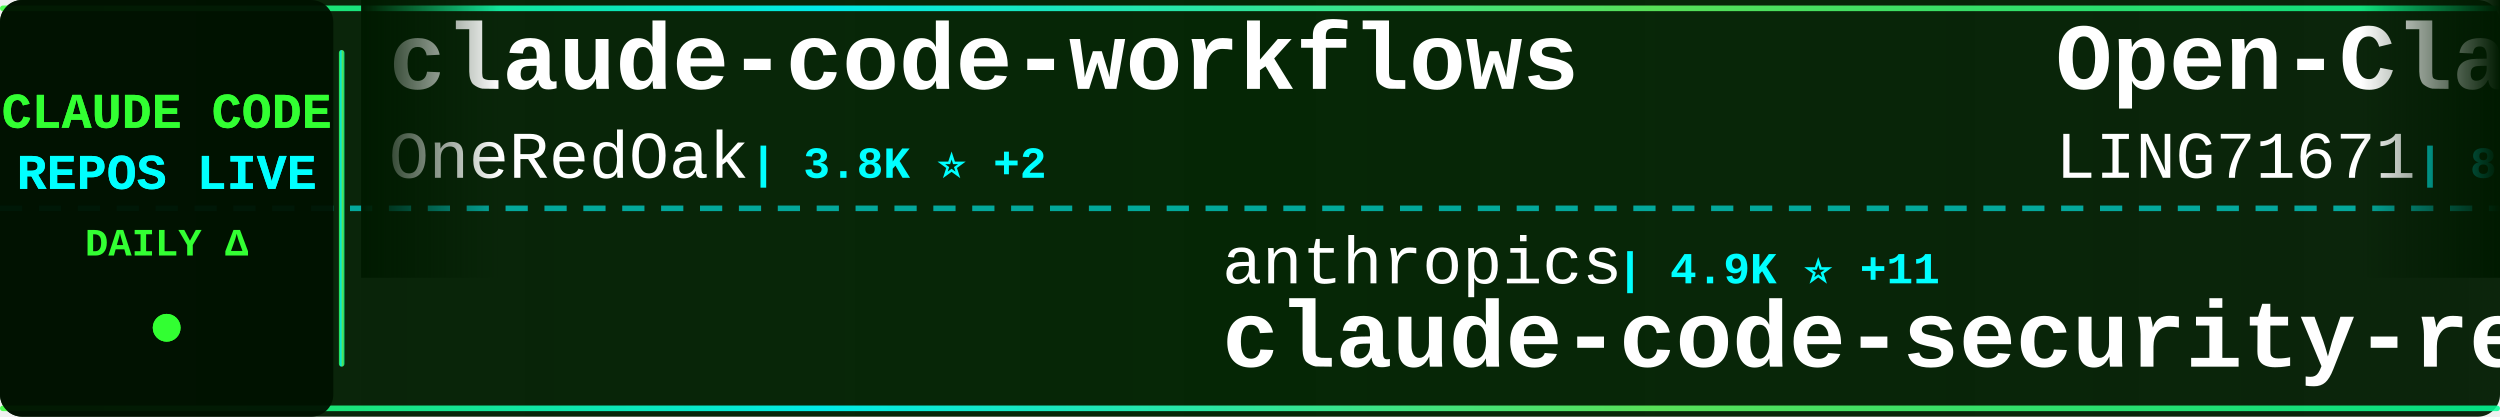
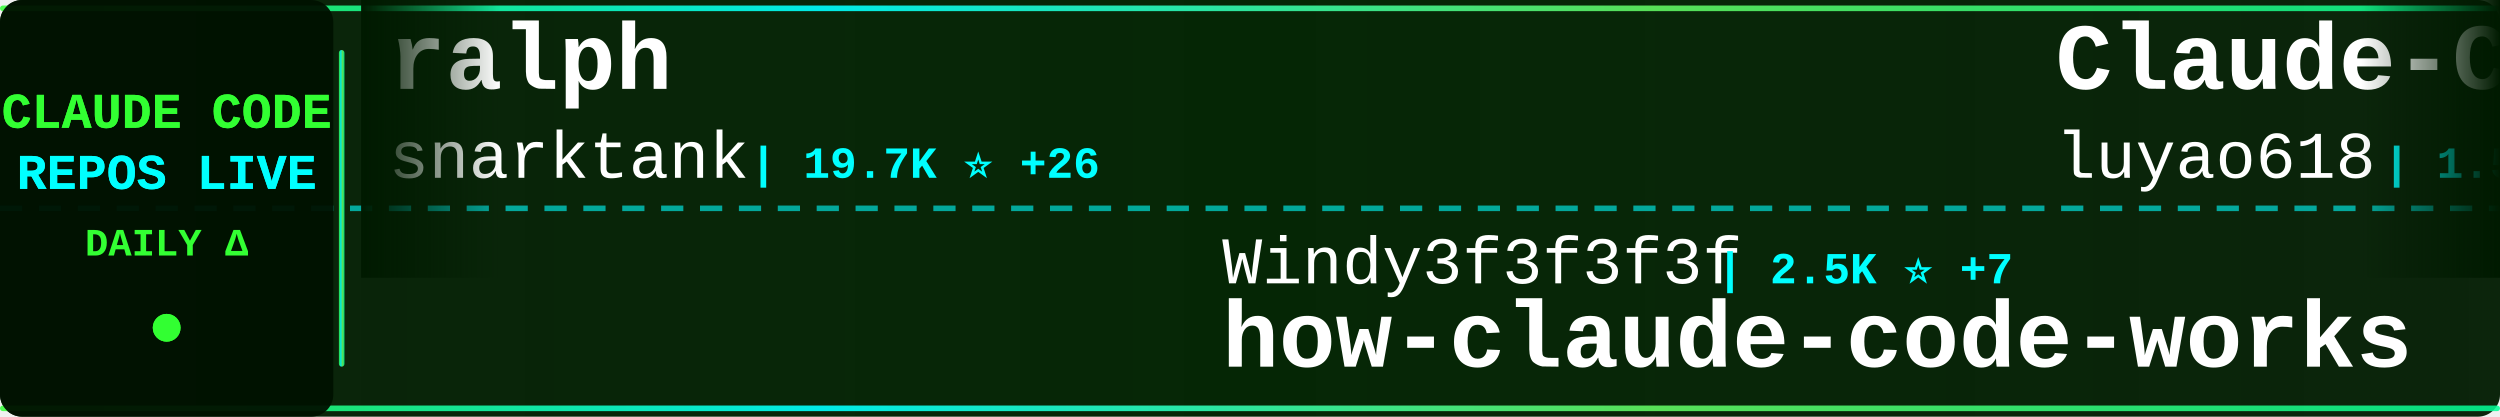
<svg xmlns="http://www.w3.org/2000/svg" width="900" height="150">
  <defs>
    <linearGradient id="tickerBg" x1="0%" y1="0%" x2="100%" y2="0%">
      <stop offset="0%" style="stop-color:#001a00;stop-opacity:0.95" />
      <stop offset="50%" style="stop-color:#002200;stop-opacity:0.98" />
      <stop offset="100%" style="stop-color:#001a00;stop-opacity:0.95" />
    </linearGradient>
    <linearGradient id="borderGrad" x1="0%" y1="0%" x2="100%" y2="0%">
      <stop offset="0%" style="stop-color:#33ff33;stop-opacity:0.85">
        <animate attributeName="stop-opacity" values="0.85;1;0.85" dur="2s" repeatCount="indefinite" />
      </stop>
      <stop offset="33%" style="stop-color:#00ffff;stop-opacity:0.9">
        <animate attributeName="stop-opacity" values="0.9;1;0.9" dur="2.2s" repeatCount="indefinite" />
      </stop>
      <stop offset="66%" style="stop-color:#66ff66;stop-opacity:0.85">
        <animate attributeName="stop-opacity" values="0.85;1;0.85" dur="1.8s" repeatCount="indefinite" />
      </stop>
      <stop offset="100%" style="stop-color:#00ff99;stop-opacity:0.85">
        <animate attributeName="stop-opacity" values="0.85;1;0.85" dur="2s" repeatCount="indefinite" />
      </stop>
    </linearGradient>
    <filter id="textGlow">
      <feGaussianBlur stdDeviation="0.1" result="coloredBlur" />
      <feMerge>
        <feMergeNode in="coloredBlur" />
        <feMergeNode in="SourceGraphic" />
      </feMerge>
    </filter>
    <filter id="metricGlow">
      <feGaussianBlur stdDeviation="0.2" result="coloredBlur" />
      <feMerge>
        <feMergeNode in="coloredBlur" />
        <feMergeNode in="SourceGraphic" />
      </feMerge>
    </filter>
    <linearGradient id="leftFade" x1="0%" y1="0%" x2="100%" y2="0%">
      <stop offset="0%" style="stop-color:#001a00;stop-opacity:1" />
      <stop offset="100%" style="stop-color:#001a00;stop-opacity:0" />
    </linearGradient>
    <linearGradient id="rightFade" x1="0%" y1="0%" x2="100%" y2="0%">
      <stop offset="0%" style="stop-color:#001a00;stop-opacity:0" />
      <stop offset="100%" style="stop-color:#001a00;stop-opacity:1" />
    </linearGradient>
  </defs>
  <rect width="900" height="150" fill="url(#tickerBg)" rx="8" />
  <rect x="0" y="2" width="900" height="2" fill="url(#borderGrad)" rx="1" />
  <rect x="0" y="146" width="900" height="2" fill="url(#borderGrad)" rx="1" />
  <line x1="0" y1="75" x2="900" y2="75" stroke="#00ffff" stroke-width="2" stroke-dasharray="8 6" opacity="0.6" />
  <rect x="0" y="0" width="120" height="150" fill="#001100" opacity="0.95" rx="8" />
  <text x="60" y="46" font-family="'Courier New', monospace" font-size="18" font-weight="bold" fill="#33ff33" text-anchor="middle" filter="url(#textGlow)">
    CLAUDE CODE
  </text>
  <text x="60" y="68" font-family="'Courier New', monospace" font-size="18" font-weight="bold" fill="#00ffff" text-anchor="middle" filter="url(#textGlow)">
    REPOS LIVE
  </text>
  <text x="60" y="92" font-family="'Courier New', monospace" font-size="14" font-weight="bold" fill="#33ff33" text-anchor="middle">
    DAILY Δ
  </text>
  <circle cx="60" cy="118" r="5" fill="#33ff33" filter="url(#metricGlow)">
    <animate attributeName="r" values="4;6;4" dur="1.5s" repeatCount="indefinite" />
    <animate attributeName="opacity" values="0.6;1;0.6" dur="1.5s" repeatCount="indefinite" />
  </circle>
  <rect x="122" y="18" width="2" height="114" fill="url(#borderGrad)" rx="1" />
  <clipPath id="tickerClip">
    <rect x="130" y="0" width="770" height="150" />
  </clipPath>
  <g clip-path="url(#tickerClip)">
    <g id="tickerItems">
      <animateTransform attributeName="transform" attributeType="XML" type="translate" from="0 0" to="-3000 0" dur="54s" repeatCount="indefinite" />
      <g transform="translate(0, 0)">
-         <text x="140" y="32" font-family="'Courier New', monospace" font-size="34" font-weight="bold" fill="#ffffff">claude-code-workflows</text>
-         <text x="140" y="64" font-family="'Courier New', monospace" font-size="24" font-weight="normal" fill="#ffffff" opacity="1.0">OneRedOak</text>
-         <text x="270" y="64" font-family="'Courier New', monospace" font-size="16" font-weight="bold" fill="#00ffff"> | 3.8K ⭐ +2</text>
+         <text x="140" y="32" font-family="'Courier New', monospace" font-size="34" font-weight="bold" fill="#ffffff">ralph</text>
+         <text x="140" y="64" font-family="'Courier New', monospace" font-size="24" font-weight="normal" fill="#ffffff" opacity="1.0">snarktank</text>
+         <text x="270" y="64" font-family="'Courier New', monospace" font-size="16" font-weight="bold" fill="#00ffff"> | 19.7K ⭐ +26</text>
      </g>
      <g transform="translate(300, 0)">
-         <text x="140" y="102" font-family="'Courier New', monospace" font-size="24" font-weight="normal" fill="#ffffff" opacity="1.0">anthropics</text>
-         <text x="282" y="102" font-family="'Courier New', monospace" font-size="16" font-weight="bold" fill="#00ffff"> | 4.9K ⭐ +11</text>
-         <text x="140" y="132" font-family="'Courier New', monospace" font-size="34" font-weight="bold" fill="#ffffff">claude-code-security-rev...</text>
+         <text x="140" y="102" font-family="'Courier New', monospace" font-size="24" font-weight="normal" fill="#ffffff" opacity="1.0">Windy3f3f3f3f</text>
+         <text x="318" y="102" font-family="'Courier New', monospace" font-size="16" font-weight="bold" fill="#00ffff"> | 2.5K ⭐ +7</text>
+         <text x="140" y="132" font-family="'Courier New', monospace" font-size="34" font-weight="bold" fill="#ffffff">how-claude-code-works</text>
      </g>
      <g transform="translate(600, 0)">
-         <text x="140" y="32" font-family="'Courier New', monospace" font-size="34" font-weight="bold" fill="#ffffff">Open-ClaudeCode</text>
-         <text x="140" y="64" font-family="'Courier New', monospace" font-size="24" font-weight="normal" fill="#ffffff" opacity="1.0">LING71671</text>
-         <text x="270" y="64" font-family="'Courier New', monospace" font-size="16" font-weight="bold" fill="#00ffff"> | 869 ⭐ +1</text>
+         <text x="140" y="32" font-family="'Courier New', monospace" font-size="34" font-weight="bold" fill="#ffffff">Claude-Code-Source-Study</text>
+         <text x="140" y="64" font-family="'Courier New', monospace" font-size="24" font-weight="normal" fill="#ffffff" opacity="1.0">luyao618</text>
+         <text x="258" y="64" font-family="'Courier New', monospace" font-size="16" font-weight="bold" fill="#00ffff"> | 1.5K ⭐ +2</text>
      </g>
      <g transform="translate(900, 0)">
        <text x="140" y="102" font-family="'Courier New', monospace" font-size="24" font-weight="normal" fill="#ffffff" opacity="1.0">edmund-io</text>
-         <text x="270" y="102" font-family="'Courier New', monospace" font-size="16" font-weight="bold" fill="#00ffff"> | 1.4K ⭐ +2</text>
+         <text x="270" y="102" font-family="'Courier New', monospace" font-size="16" font-weight="bold" fill="#00ffff"> | 1.4K ⭐ +1</text>
        <text x="140" y="132" font-family="'Courier New', monospace" font-size="34" font-weight="bold" fill="#ffffff">edmunds-claude-code</text>
      </g>
      <g transform="translate(1200, 0)">
-         <text x="140" y="32" font-family="'Courier New', monospace" font-size="34" font-weight="bold" fill="#ffffff">antigravity-awesome-skil...</text>
-         <text x="140" y="64" font-family="'Courier New', monospace" font-size="24" font-weight="normal" fill="#ffffff" opacity="1.0">sickn33</text>
-         <text x="246" y="64" font-family="'Courier New', monospace" font-size="16" font-weight="bold" fill="#00ffff"> | 39.1K ⭐ +105</text>
+         <text x="140" y="32" font-family="'Courier New', monospace" font-size="34" font-weight="bold" fill="#ffffff">claude-code-pm-course</text>
+         <text x="140" y="64" font-family="'Courier New', monospace" font-size="24" font-weight="normal" fill="#ffffff" opacity="1.0">carlvellotti</text>
+         <text x="306" y="64" font-family="'Courier New', monospace" font-size="16" font-weight="bold" fill="#00ffff"> | 2.1K ⭐ +1</text>
      </g>
      <g transform="translate(1500, 0)">
-         <text x="140" y="102" font-family="'Courier New', monospace" font-size="24" font-weight="normal" fill="#ffffff" opacity="1.0">repowise-dev</text>
-         <text x="306" y="102" font-family="'Courier New', monospace" font-size="16" font-weight="bold" fill="#00ffff"> | 1.1K ⭐ +7</text>
-         <text x="140" y="132" font-family="'Courier New', monospace" font-size="34" font-weight="bold" fill="#ffffff">claude-code-prompts</text>
+         <text x="140" y="102" font-family="'Courier New', monospace" font-size="24" font-weight="normal" fill="#ffffff" opacity="1.0">VoltAgent</text>
+         <text x="270" y="102" font-family="'Courier New', monospace" font-size="16" font-weight="bold" fill="#00ffff"> | 20.9K ⭐ +61</text>
+         <text x="140" y="132" font-family="'Courier New', monospace" font-size="34" font-weight="bold" fill="#ffffff">awesome-claude-code-suba...</text>
      </g>
      <g transform="translate(1800, 0)">
-         <text x="140" y="32" font-family="'Courier New', monospace" font-size="34" font-weight="bold" fill="#ffffff">claude-code-tudou</text>
-         <text x="140" y="64" font-family="'Courier New', monospace" font-size="24" font-weight="normal" fill="#ffffff" opacity="1.0">AICoderTudou</text>
-         <text x="306" y="64" font-family="'Courier New', monospace" font-size="16" font-weight="bold" fill="#00ffff"> | 502 ⭐</text>
+         <text x="140" y="32" font-family="'Courier New', monospace" font-size="34" font-weight="bold" fill="#ffffff">free-claude-code</text>
+         <text x="140" y="64" font-family="'Courier New', monospace" font-size="24" font-weight="normal" fill="#ffffff" opacity="1.0">Alishahryar1</text>
+         <text x="306" y="64" font-family="'Courier New', monospace" font-size="16" font-weight="bold" fill="#00ffff"> | 30.9K ⭐ +282</text>
      </g>
      <g transform="translate(2100, 0)">
-         <text x="140" y="102" font-family="'Courier New', monospace" font-size="24" font-weight="normal" fill="#ffffff" opacity="1.0">luongnv89</text>
-         <text x="270" y="102" font-family="'Courier New', monospace" font-size="16" font-weight="bold" fill="#00ffff"> | 34.5K ⭐ +97</text>
-         <text x="140" y="132" font-family="'Courier New', monospace" font-size="34" font-weight="bold" fill="#ffffff">claude-howto</text>
+         <text x="140" y="102" font-family="'Courier New', monospace" font-size="24" font-weight="normal" fill="#ffffff" opacity="1.0">chauncygu</text>
+         <text x="270" y="102" font-family="'Courier New', monospace" font-size="16" font-weight="bold" fill="#00ffff"> | 2.5K ⭐ +3</text>
+         <text x="140" y="132" font-family="'Courier New', monospace" font-size="34" font-weight="bold" fill="#ffffff">collection-claude-code-s...</text>
      </g>
      <g transform="translate(2400, 0)">
-         <text x="140" y="32" font-family="'Courier New', monospace" font-size="34" font-weight="bold" fill="#ffffff">collection-claude-code-s...</text>
-         <text x="140" y="64" font-family="'Courier New', monospace" font-size="24" font-weight="normal" fill="#ffffff" opacity="1.0">chauncygu</text>
-         <text x="270" y="64" font-family="'Courier New', monospace" font-size="16" font-weight="bold" fill="#00ffff"> | 2.5K ⭐ +4</text>
+         <text x="140" y="32" font-family="'Courier New', monospace" font-size="34" font-weight="bold" fill="#ffffff">ECC</text>
+         <text x="140" y="64" font-family="'Courier New', monospace" font-size="24" font-weight="normal" fill="#ffffff" opacity="1.0">affaan-m</text>
+         <text x="258" y="64" font-family="'Courier New', monospace" font-size="16" font-weight="bold" fill="#00ffff"> | 198.7K ⭐ +1.2K</text>
      </g>
      <g transform="translate(2700, 0)">
-         <text x="140" y="102" font-family="'Courier New', monospace" font-size="24" font-weight="normal" fill="#ffffff" opacity="1.0">huangjia2019</text>
-         <text x="306" y="102" font-family="'Courier New', monospace" font-size="16" font-weight="bold" fill="#00ffff"> | 736 ⭐ +7</text>
-         <text x="140" y="132" font-family="'Courier New', monospace" font-size="34" font-weight="bold" fill="#ffffff">claude-code-engineering</text>
+         <text x="140" y="102" font-family="'Courier New', monospace" font-size="24" font-weight="normal" fill="#ffffff" opacity="1.0">kodu-ai</text>
+         <text x="246" y="102" font-family="'Courier New', monospace" font-size="16" font-weight="bold" fill="#00ffff"> | 5.3K ⭐</text>
+         <text x="140" y="132" font-family="'Courier New', monospace" font-size="34" font-weight="bold" fill="#ffffff">claude-coder</text>
      </g>
      <g transform="translate(3000, 0)">
-         <text x="140" y="32" font-family="'Courier New', monospace" font-size="34" font-weight="bold" fill="#ffffff">claude-code-workflows</text>
-         <text x="140" y="64" font-family="'Courier New', monospace" font-size="24" font-weight="normal" fill="#ffffff" opacity="1.0">OneRedOak</text>
-         <text x="270" y="64" font-family="'Courier New', monospace" font-size="16" font-weight="bold" fill="#00ffff"> | 3.8K ⭐ +2</text>
+         <text x="140" y="32" font-family="'Courier New', monospace" font-size="34" font-weight="bold" fill="#ffffff">ralph</text>
+         <text x="140" y="64" font-family="'Courier New', monospace" font-size="24" font-weight="normal" fill="#ffffff" opacity="1.0">snarktank</text>
+         <text x="270" y="64" font-family="'Courier New', monospace" font-size="16" font-weight="bold" fill="#00ffff"> | 19.7K ⭐ +26</text>
      </g>
      <g transform="translate(3300, 0)">
-         <text x="140" y="102" font-family="'Courier New', monospace" font-size="24" font-weight="normal" fill="#ffffff" opacity="1.0">anthropics</text>
-         <text x="282" y="102" font-family="'Courier New', monospace" font-size="16" font-weight="bold" fill="#00ffff"> | 4.9K ⭐ +11</text>
-         <text x="140" y="132" font-family="'Courier New', monospace" font-size="34" font-weight="bold" fill="#ffffff">claude-code-security-rev...</text>
+         <text x="140" y="102" font-family="'Courier New', monospace" font-size="24" font-weight="normal" fill="#ffffff" opacity="1.0">Windy3f3f3f3f</text>
+         <text x="318" y="102" font-family="'Courier New', monospace" font-size="16" font-weight="bold" fill="#00ffff"> | 2.5K ⭐ +7</text>
+         <text x="140" y="132" font-family="'Courier New', monospace" font-size="34" font-weight="bold" fill="#ffffff">how-claude-code-works</text>
      </g>
      <g transform="translate(3600, 0)">
-         <text x="140" y="32" font-family="'Courier New', monospace" font-size="34" font-weight="bold" fill="#ffffff">Open-ClaudeCode</text>
-         <text x="140" y="64" font-family="'Courier New', monospace" font-size="24" font-weight="normal" fill="#ffffff" opacity="1.0">LING71671</text>
-         <text x="270" y="64" font-family="'Courier New', monospace" font-size="16" font-weight="bold" fill="#00ffff"> | 869 ⭐ +1</text>
+         <text x="140" y="32" font-family="'Courier New', monospace" font-size="34" font-weight="bold" fill="#ffffff">Claude-Code-Source-Study</text>
+         <text x="140" y="64" font-family="'Courier New', monospace" font-size="24" font-weight="normal" fill="#ffffff" opacity="1.0">luyao618</text>
+         <text x="258" y="64" font-family="'Courier New', monospace" font-size="16" font-weight="bold" fill="#00ffff"> | 1.5K ⭐ +2</text>
      </g>
      <g transform="translate(3900, 0)">
        <text x="140" y="102" font-family="'Courier New', monospace" font-size="24" font-weight="normal" fill="#ffffff" opacity="1.0">edmund-io</text>
-         <text x="270" y="102" font-family="'Courier New', monospace" font-size="16" font-weight="bold" fill="#00ffff"> | 1.4K ⭐ +2</text>
+         <text x="270" y="102" font-family="'Courier New', monospace" font-size="16" font-weight="bold" fill="#00ffff"> | 1.4K ⭐ +1</text>
        <text x="140" y="132" font-family="'Courier New', monospace" font-size="34" font-weight="bold" fill="#ffffff">edmunds-claude-code</text>
      </g>
    </g>
  </g>
  <rect x="130" y="0" width="50" height="100" fill="url(#leftFade)" />
  <rect x="850" y="0" width="50" height="100" fill="url(#rightFade)" />
</svg>
